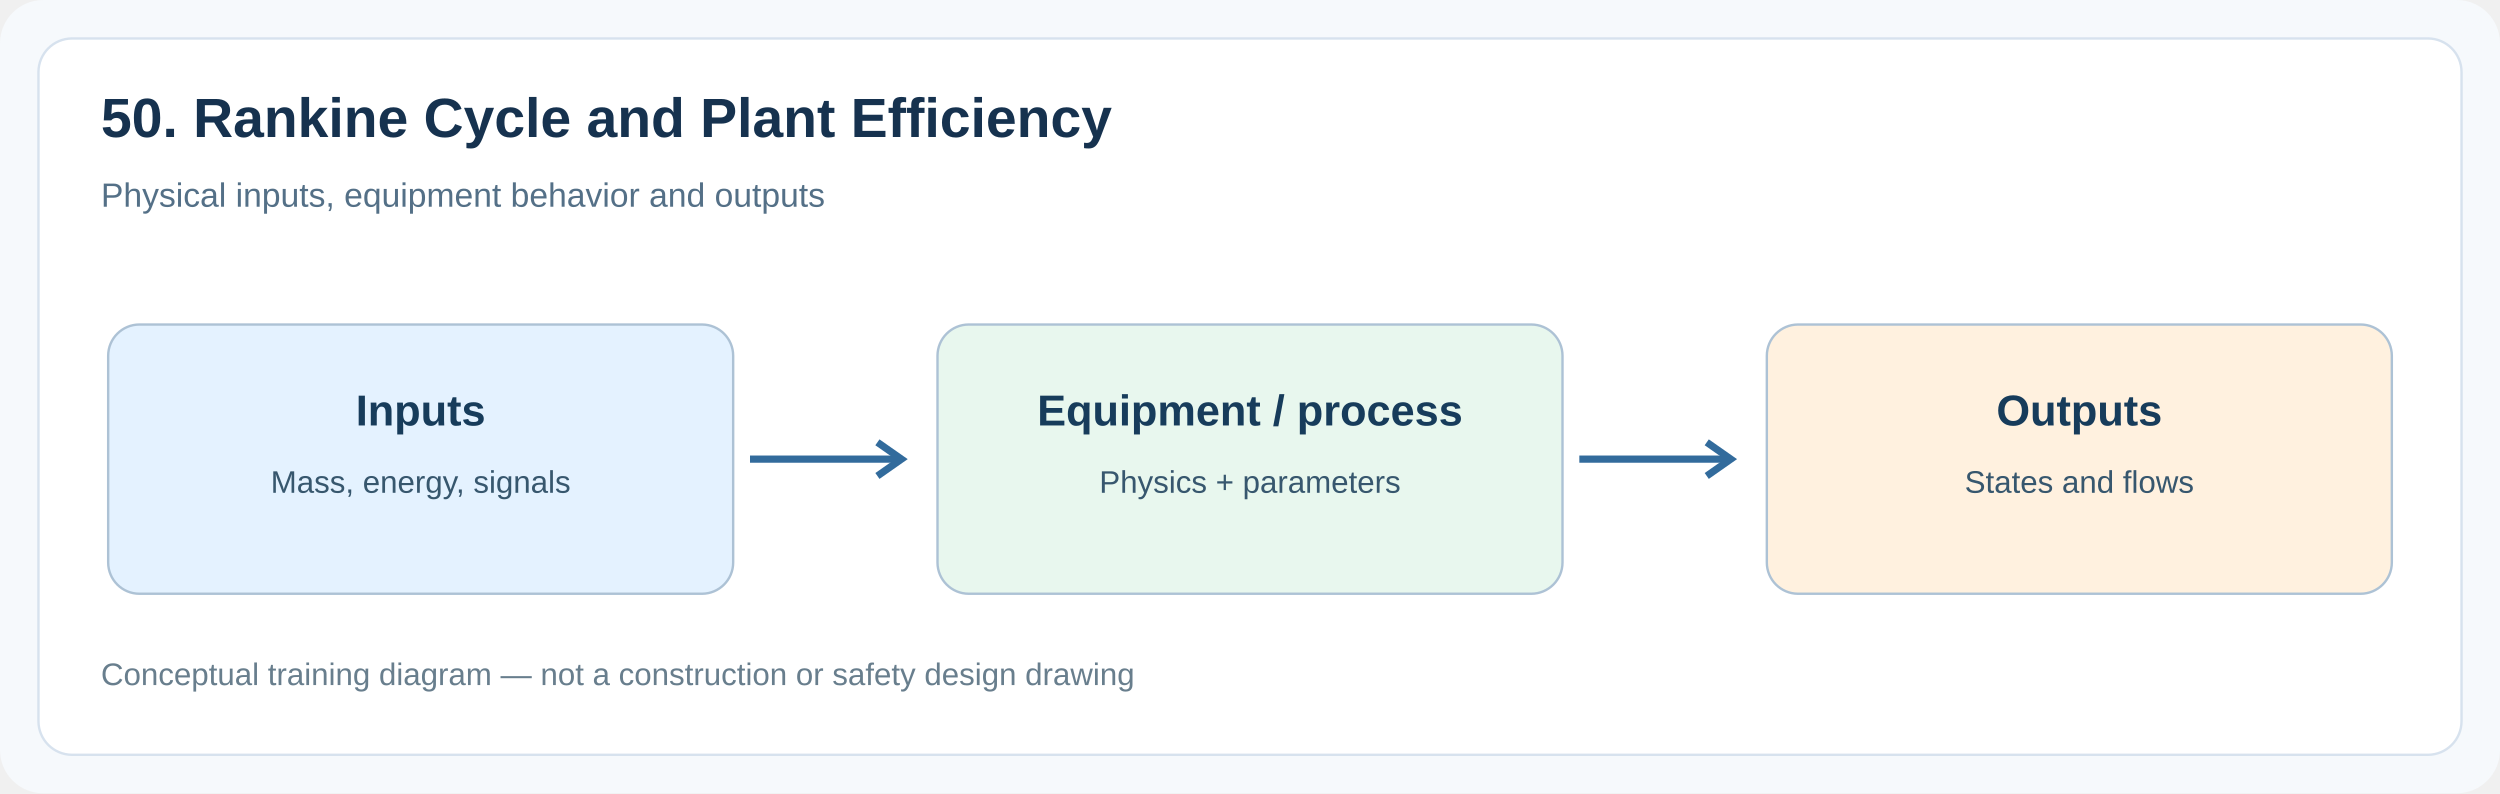
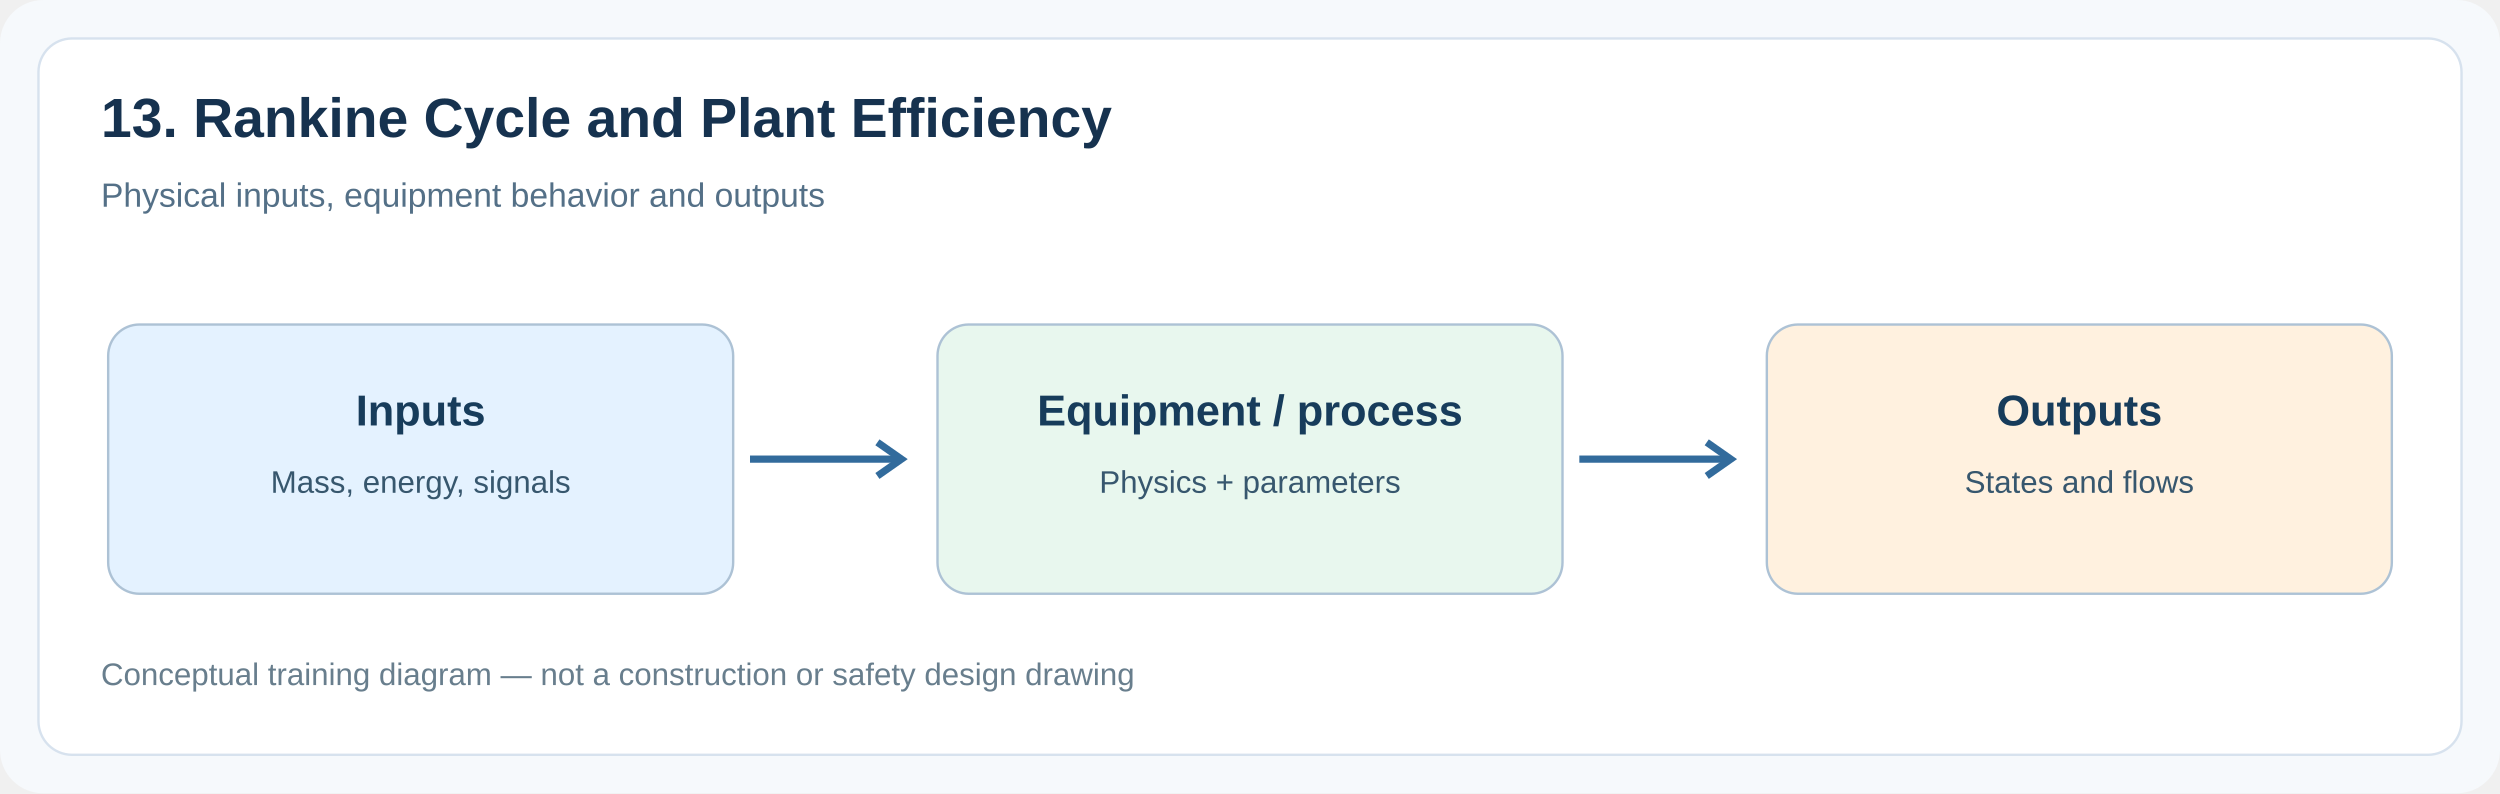
<svg xmlns="http://www.w3.org/2000/svg" width="1040" height="330" viewBox="0 0 1040 330">
  <rect width="1040" height="330" rx="18" fill="#f6f9fc" />
  <rect x="16" y="16" width="1008" height="298" rx="14" fill="#fff" stroke="#d7e2ee" />
-   <text x="42" y="57" font-family="Arial,sans-serif" font-size="23" font-weight="bold" fill="#16324f">50. Rankine Cycle and Plant Efficiency</text>
+   <text x="42" y="57" font-family="Arial,sans-serif" font-size="23" font-weight="bold" fill="#16324f">13. Rankine Cycle and Plant Efficiency</text>
  <text x="42" y="86" font-family="Arial,sans-serif" font-size="14" fill="#547087">Physical inputs, equipment behavior and outputs</text>
  <rect x="45" y="135" width="260" height="112" rx="13" fill="#e4f2ff" stroke="#adc2d5" />
  <text x="175" y="177" text-anchor="middle" font-family="Arial,sans-serif" font-size="18" font-weight="bold" fill="#173c5b">Inputs</text>
  <text x="175" y="205" text-anchor="middle" font-family="Arial,sans-serif" font-size="13" fill="#37576e">Mass, energy, signals</text>
  <path d="M 312 191 H 374" stroke="#326b9c" stroke-width="3" />
  <path d="M 365 184 l 10 7 -10 7" fill="none" stroke="#326b9c" stroke-width="3" />
  <rect x="390" y="135" width="260" height="112" rx="13" fill="#e8f7ee" stroke="#adc2d5" />
  <text x="520" y="177" text-anchor="middle" font-family="Arial,sans-serif" font-size="18" font-weight="bold" fill="#173c5b">Equipment / process</text>
  <text x="520" y="205" text-anchor="middle" font-family="Arial,sans-serif" font-size="13" fill="#37576e">Physics + parameters</text>
  <path d="M 657 191 H 719" stroke="#326b9c" stroke-width="3" />
  <path d="M 710 184 l 10 7 -10 7" fill="none" stroke="#326b9c" stroke-width="3" />
  <rect x="735" y="135" width="260" height="112" rx="13" fill="#fff1df" stroke="#adc2d5" />
  <text x="865" y="177" text-anchor="middle" font-family="Arial,sans-serif" font-size="18" font-weight="bold" fill="#173c5b">Outputs</text>
  <text x="865" y="205" text-anchor="middle" font-family="Arial,sans-serif" font-size="13" fill="#37576e">States and flows</text>
  <text x="42" y="285" font-family="Arial,sans-serif" font-size="13" fill="#687e8d">Conceptual training diagram — not a construction or safety design drawing</text>
</svg>
